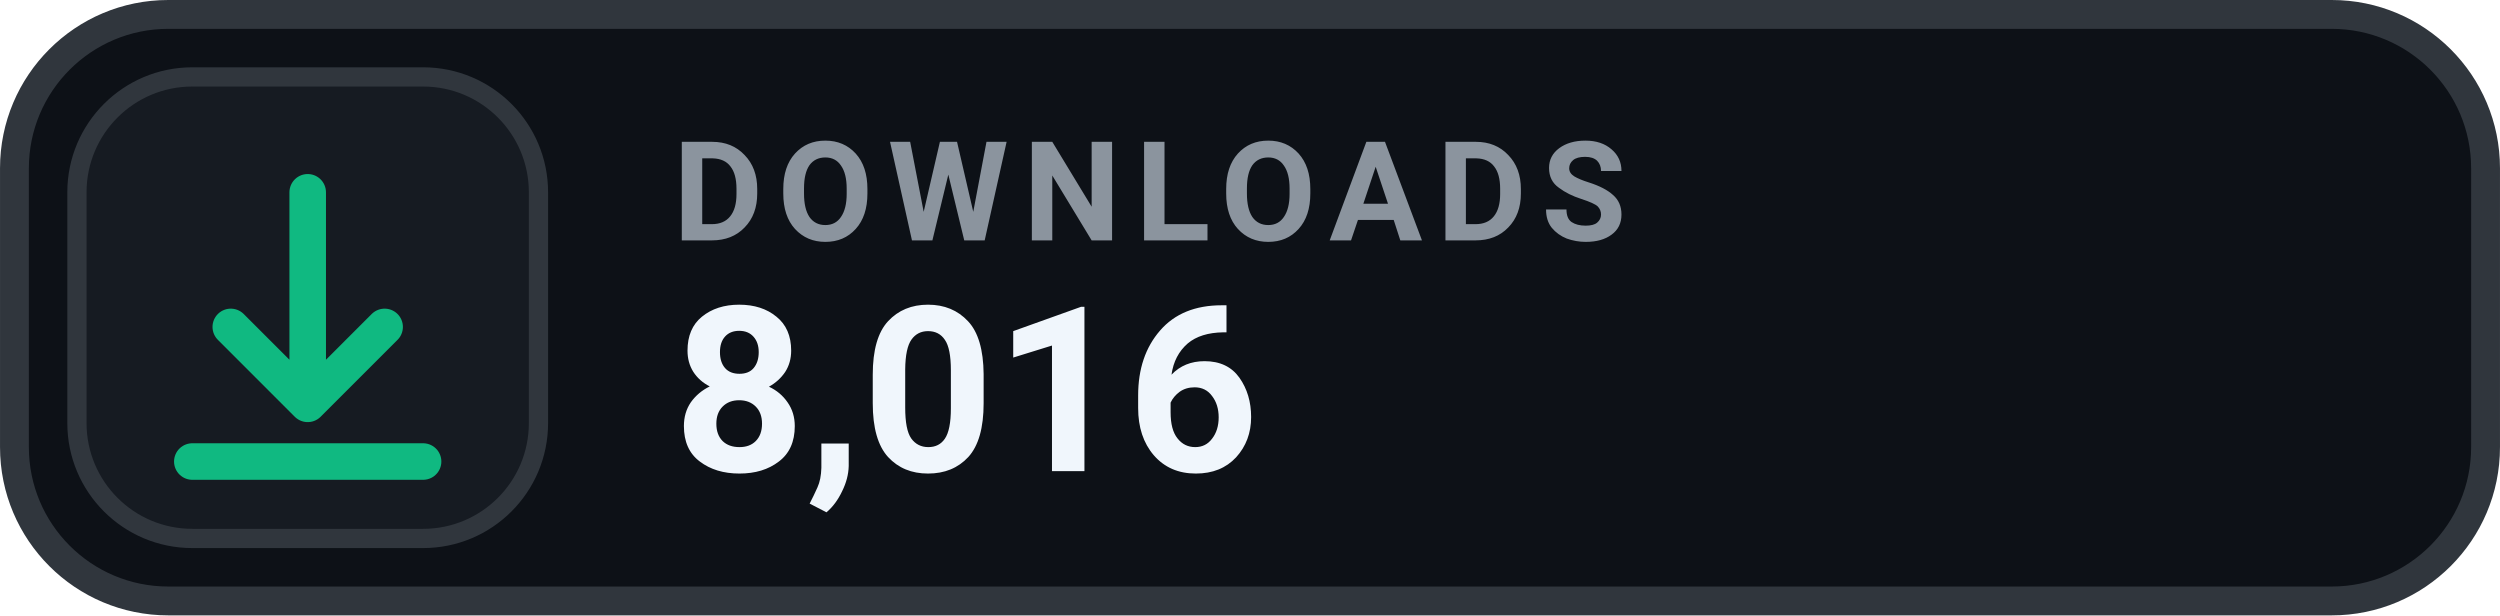
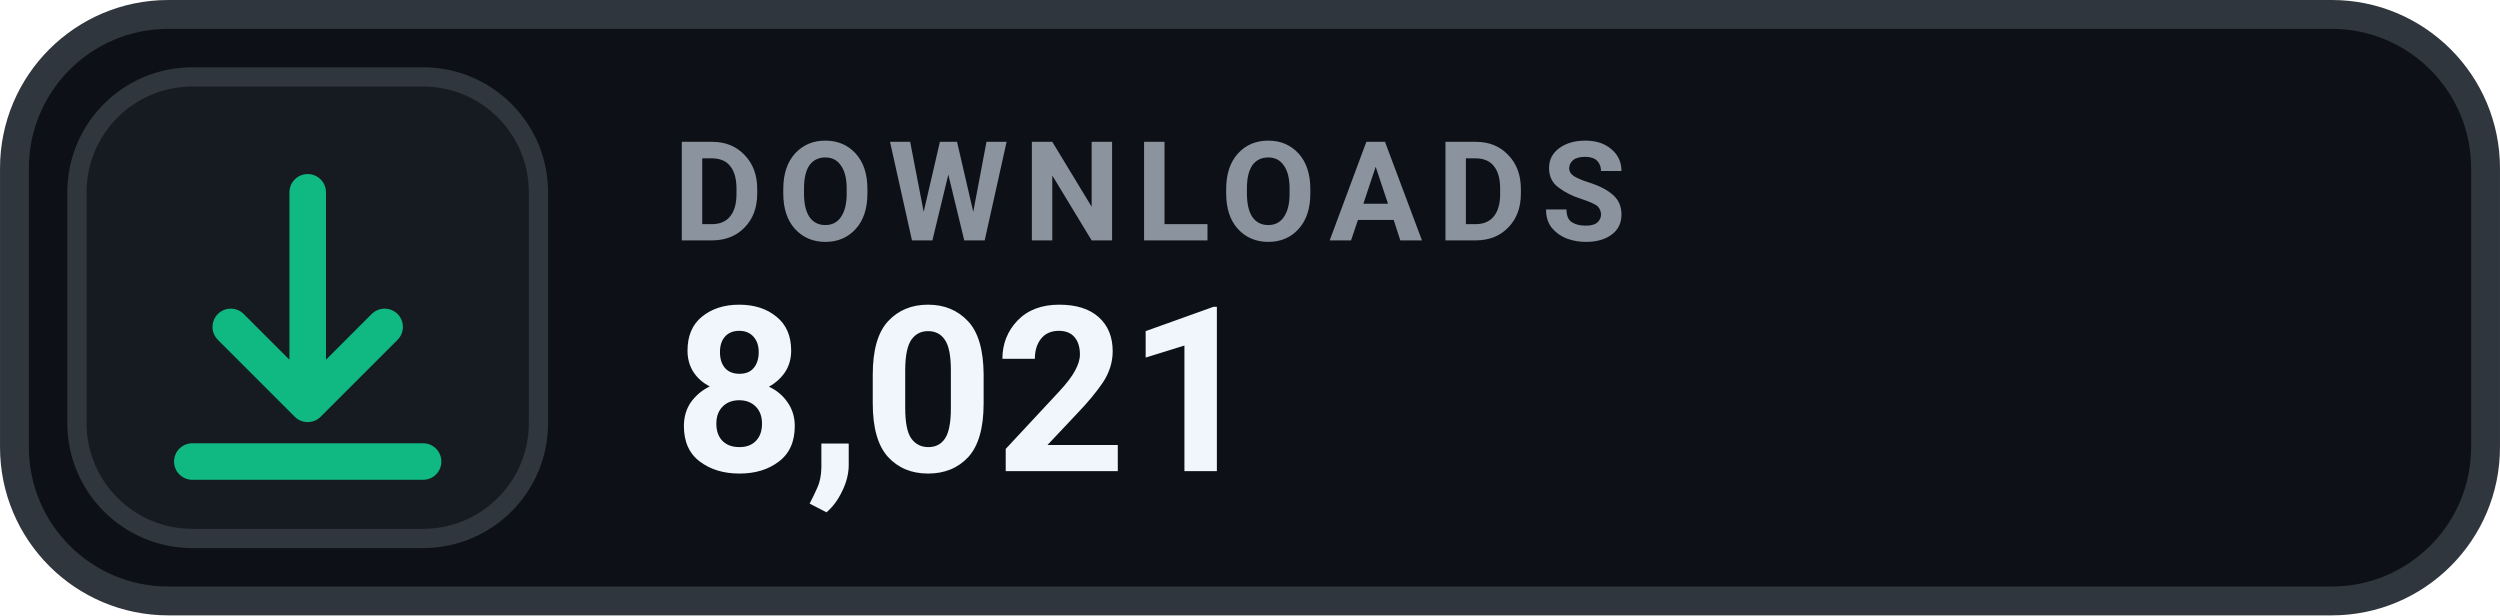
- <svg xmlns="http://www.w3.org/2000/svg" width="126" height="31.015" viewBox="0 0 130 32" role="img" aria-label="DOWNLOADS 8,016">
+ <svg xmlns="http://www.w3.org/2000/svg" width="126" height="31.015" viewBox="0 0 130 32" role="img" aria-label="DOWNLOADS 8,021">
  <rect x=".75" y=".75" width="128.5" height="30.5" rx="8" fill="#0D1117" stroke="#30363D" stroke-width="1.5" />
  <rect x="4" y="4" width="24" height="24" rx="6" fill="#161B22" stroke="#30363D" stroke-width="1" />
  <g transform="translate(16 16)" style="color:#10B981;">
    <path d="M0 -6 v11 m0 0 l4 -4 m-4 4 l-4 -4 M-6 8 h12" fill="none" stroke="currentColor" stroke-width="1.9" stroke-linecap="round" stroke-linejoin="round" />
  </g>
  <text x="35" y="12.5" fill="#8B949E" font-family="-apple-system,BlinkMacSystemFont,'Segoe UI',Roboto,Helvetica,Arial,sans-serif" font-size="7.2" font-weight="700" letter-spacing=".75">DOWNLOADS</text>
-   <text x="35" y="24.5" fill="#F0F6FC" font-family="-apple-system,BlinkMacSystemFont,'Segoe UI',Roboto,Helvetica,Arial,sans-serif" font-size="12" font-weight="700">8,016</text>
+   <text x="35" y="24.5" fill="#F0F6FC" font-family="-apple-system,BlinkMacSystemFont,'Segoe UI',Roboto,Helvetica,Arial,sans-serif" font-size="12" font-weight="700">8,021</text>
</svg>
